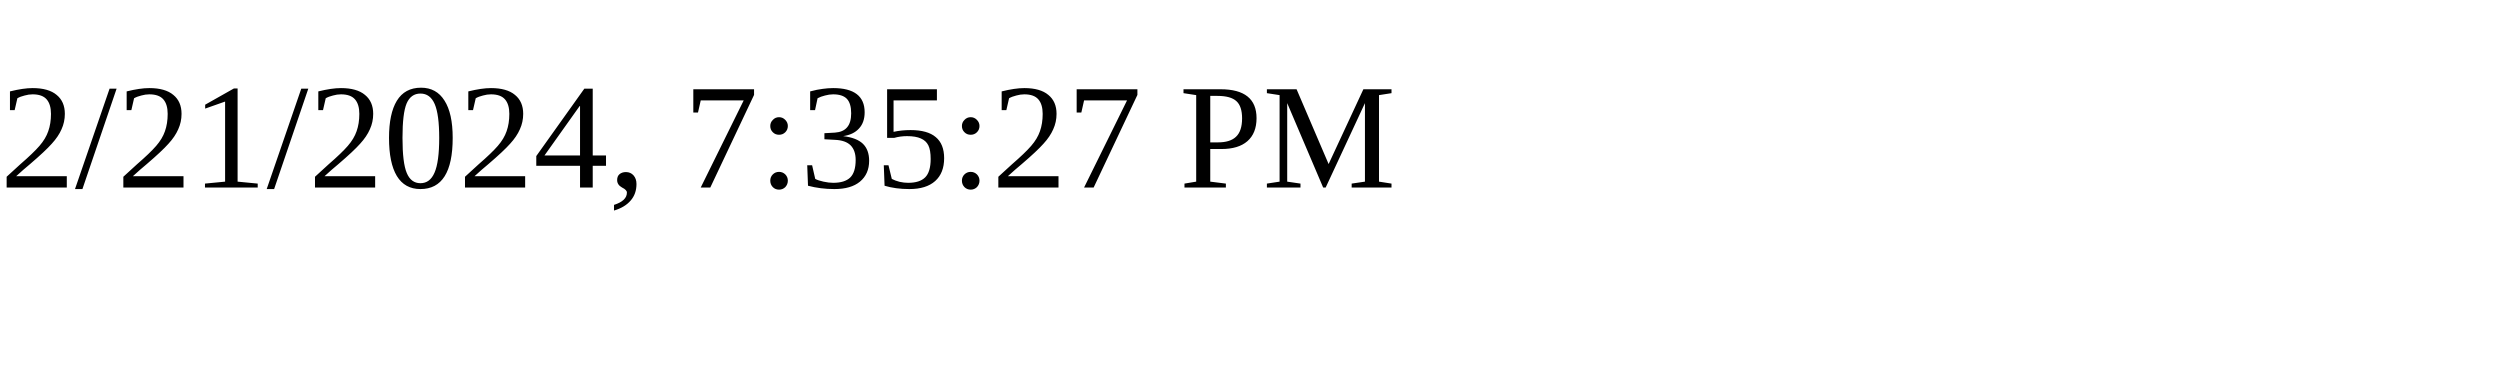
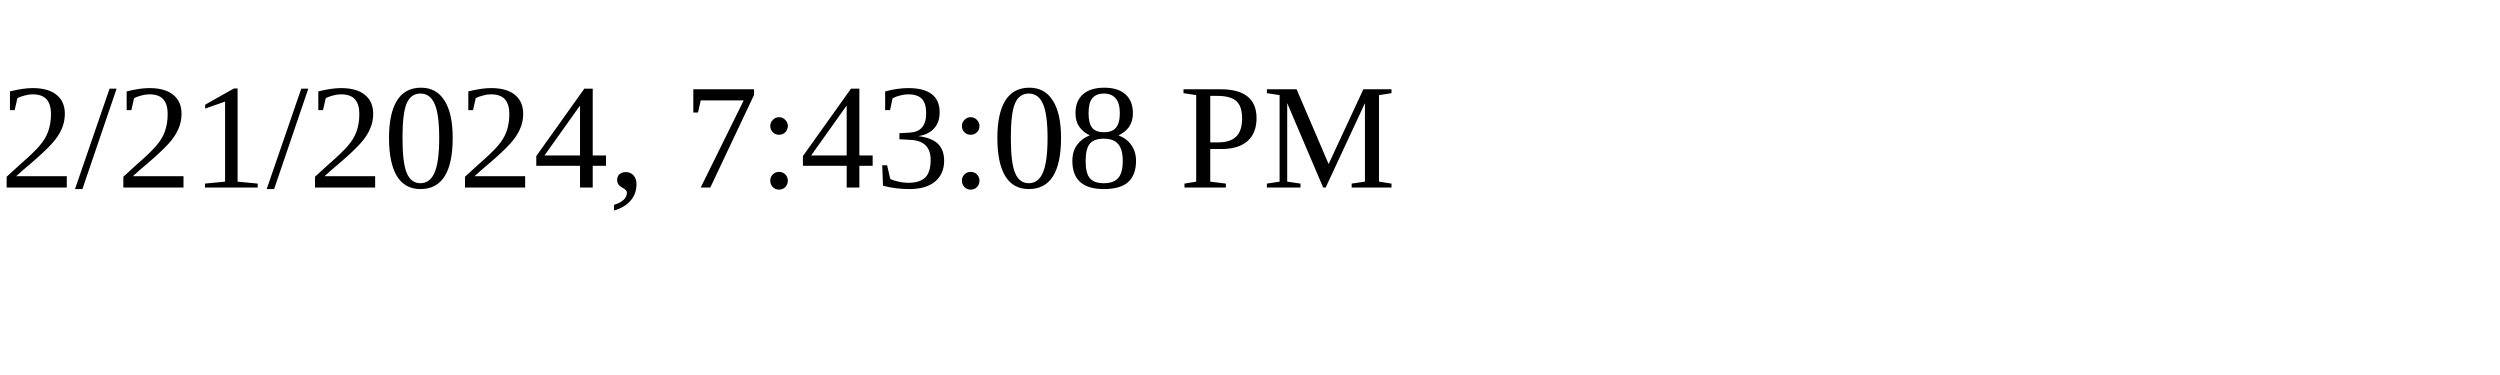
<svg xmlns="http://www.w3.org/2000/svg" height="30" width="200">
-   <text x="0" y="15">2/21/2024, 7:35:27 PM</text>
+   <text x="0" y="15">2/21/2024, 7:43:08 PM</text>
</svg>
